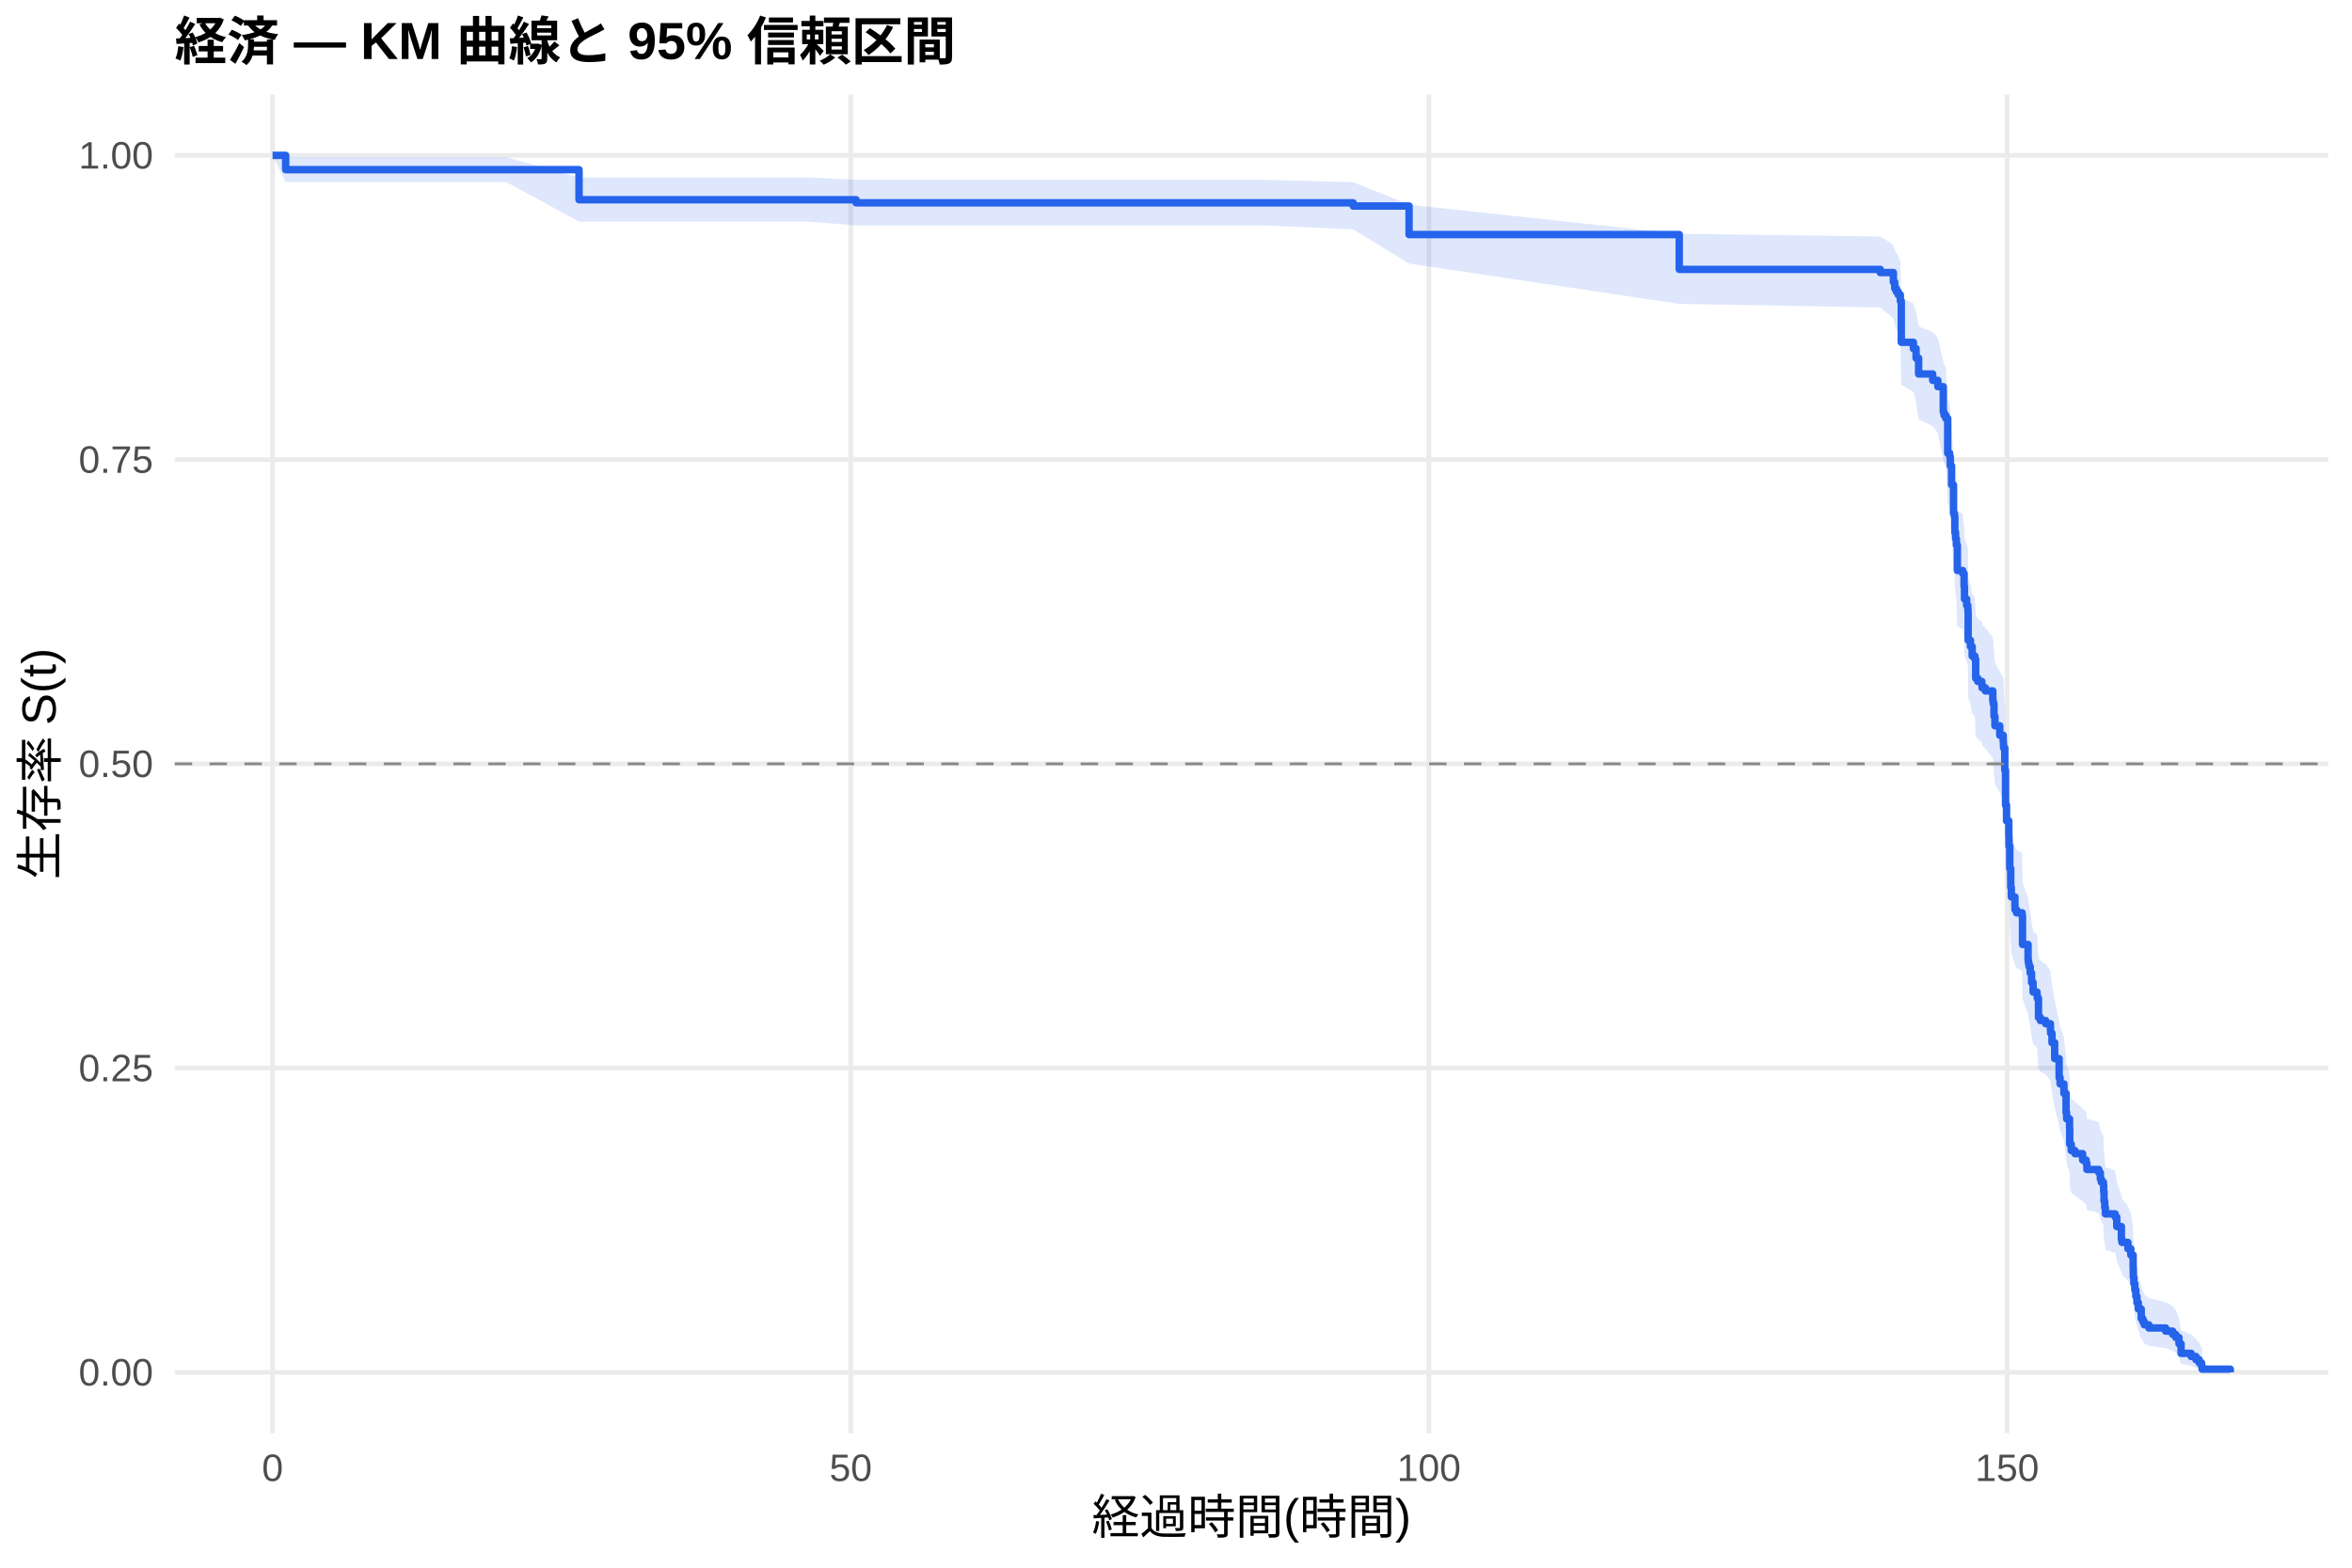
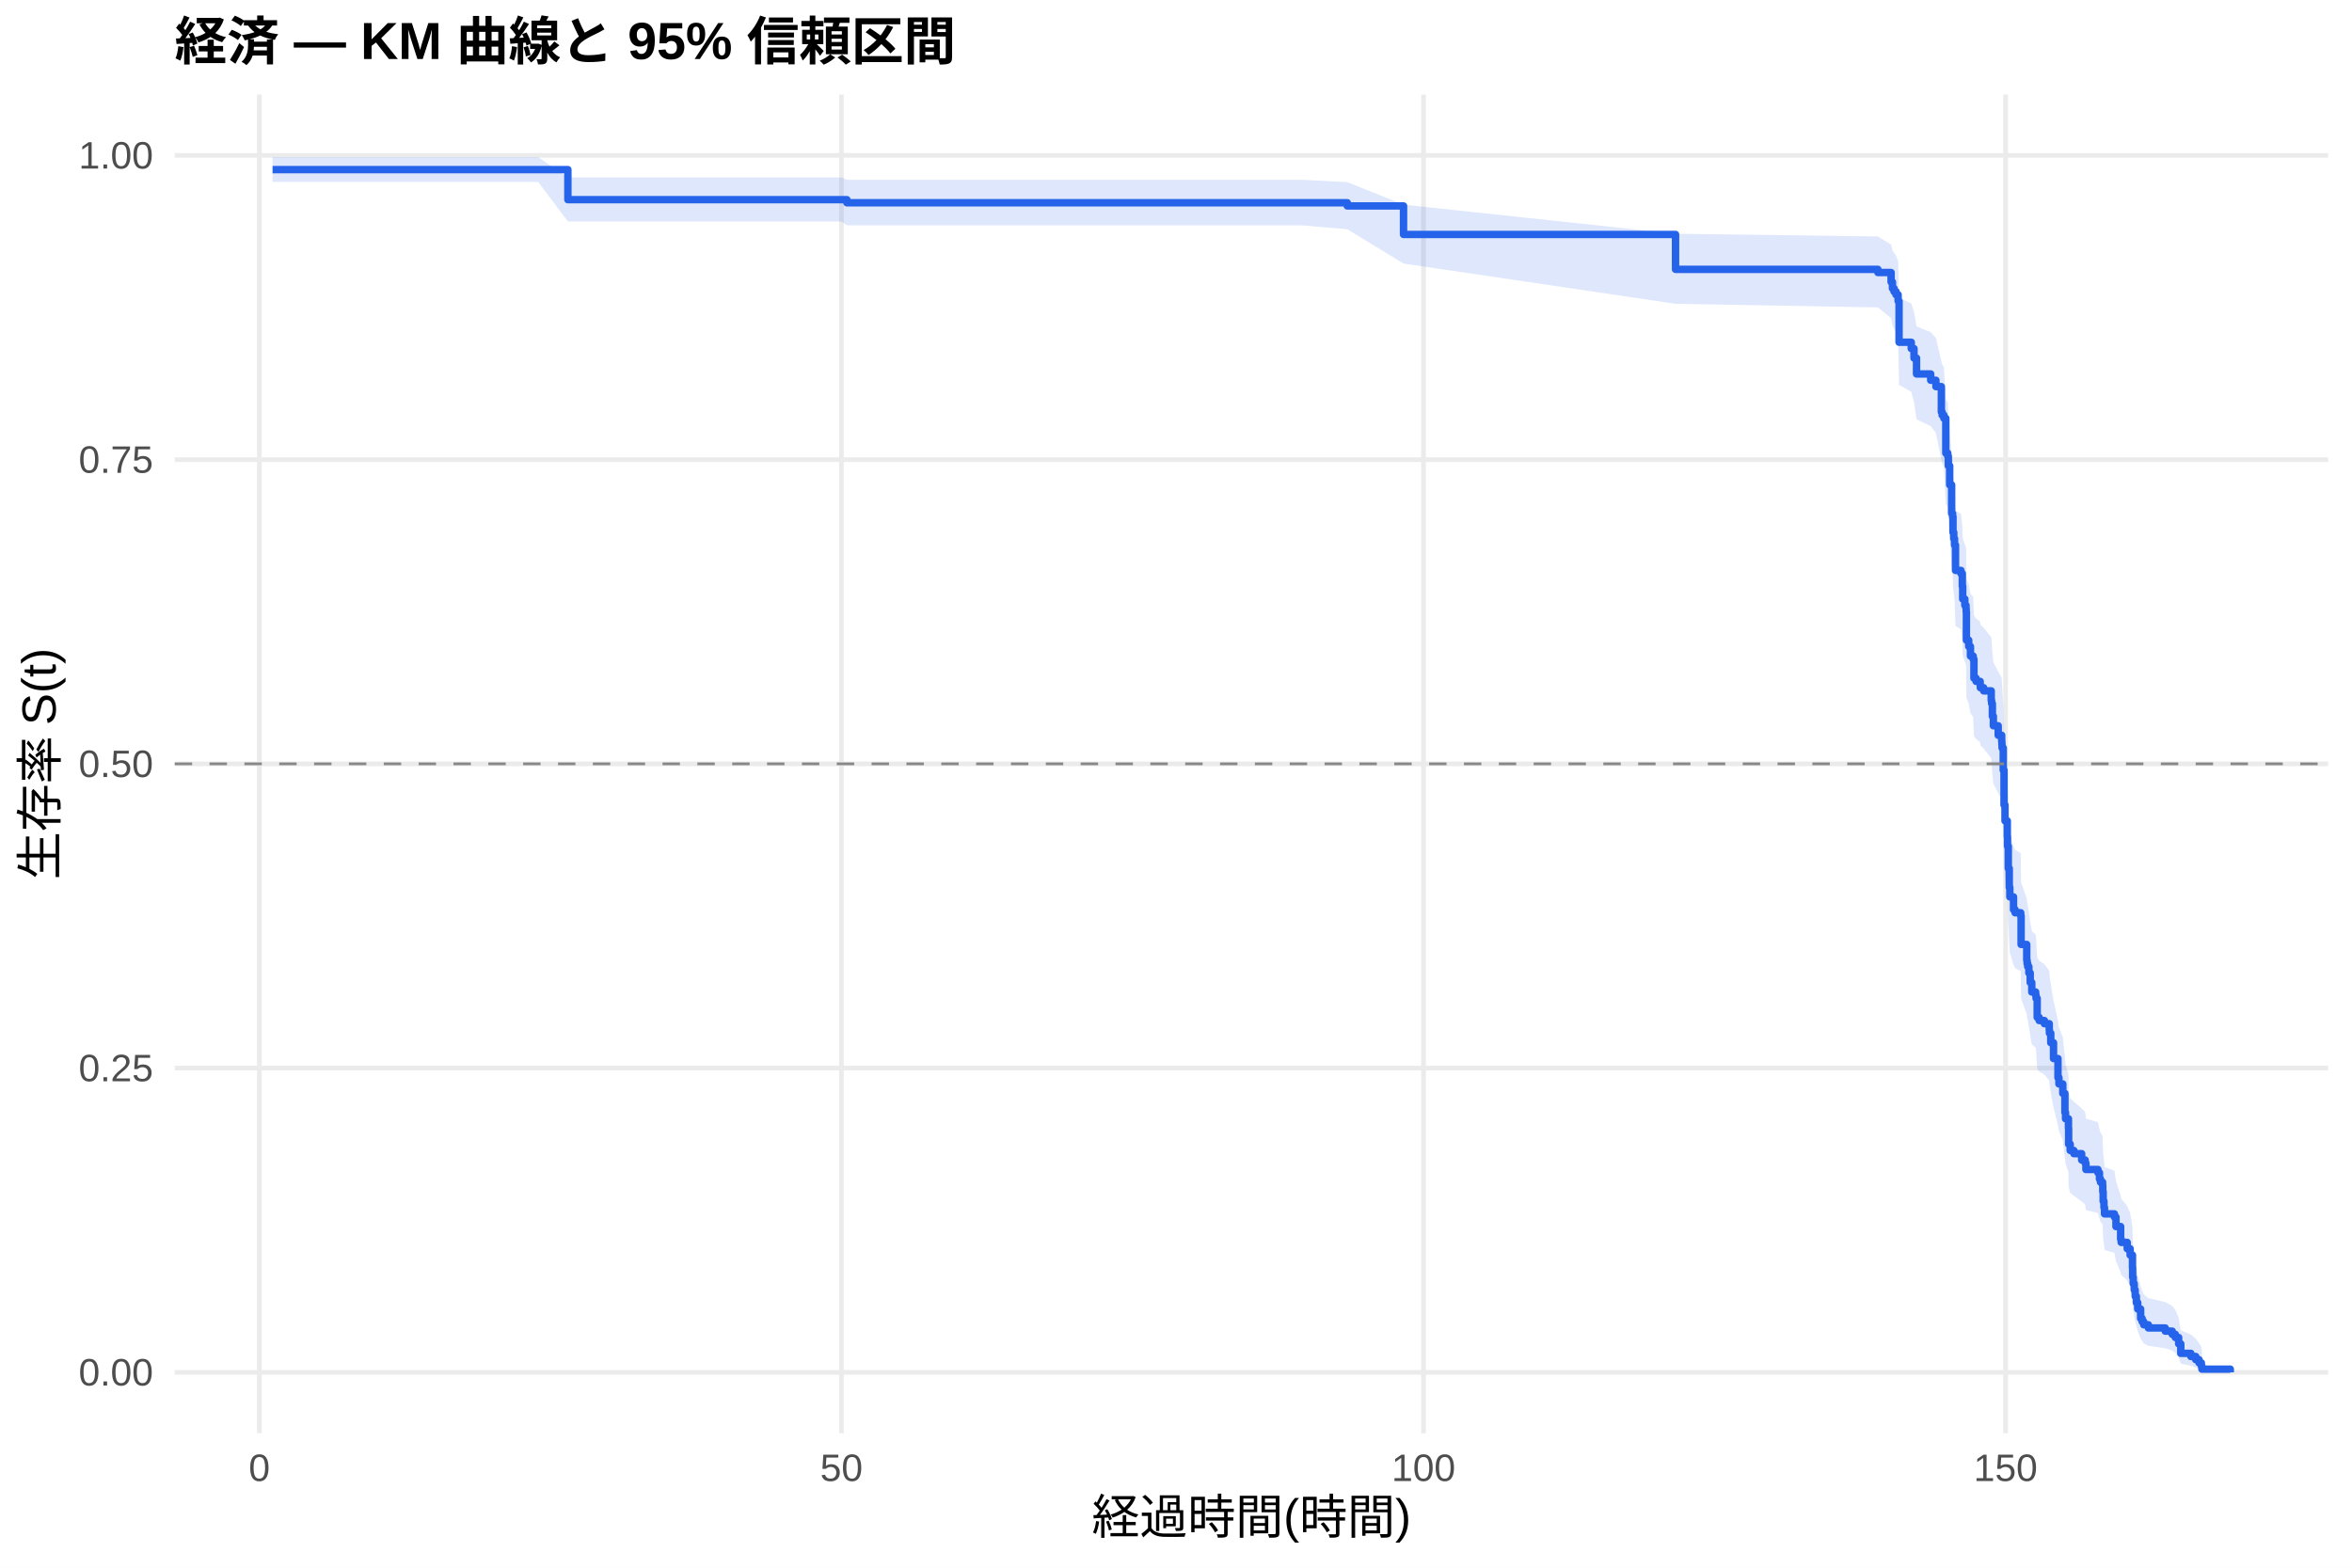
<svg xmlns="http://www.w3.org/2000/svg" width="540.00pt" height="360.00pt" viewBox="0 0 540.00 360.00">
  <g class="svglite">
    <defs>
      <style type="text/css">
    .svglite line, .svglite polyline, .svglite polygon, .svglite path, .svglite rect, .svglite circle {
      fill: none;
      stroke: #000000;
      stroke-linecap: round;
      stroke-linejoin: round;
      stroke-miterlimit: 10.00;
    }
    .svglite text {
      white-space: pre;
    }
    .svglite g.glyphgroup path {
      fill: inherit;
      stroke: none;
    }
  </style>
    </defs>
    <rect width="100%" height="100%" style="stroke: none; fill: #FFFFFF;" />
    <defs>
      <clipPath id="cpMC4wMHw1NDAuMDB8MC4wMHwzNjAuMDA=">
        <rect x="0.00" y="0.00" width="540.00" height="360.00" />
      </clipPath>
    </defs>
    <g clip-path="url(#cpMC4wMHw1NDAuMDB8MC4wMHwzNjAuMDA=)">
      <rect x="0" y="0.00" width="540.00" height="360.00" style="stroke-width: 1.07; stroke: none; fill: #FFFFFF;" />
    </g>
    <defs>
      <clipPath id="cpNDAuMTF8NTM0LjUyfDIxLjcxfDMyOS4xMg==">
        <rect x="40.11" y="21.71" width="494.41" height="307.41" />
      </clipPath>
    </defs>
    <g clip-path="url(#cpNDAuMTF8NTM0LjUyfDIxLjcxfDMyOS4xMg==)">
      <polyline points="40.11,315.14 534.52,315.14 " style="stroke-width: 1.07; stroke: #EBEBEB; stroke-linecap: butt;" />
      <polyline points="40.11,245.28 534.52,245.28 " style="stroke-width: 1.07; stroke: #EBEBEB; stroke-linecap: butt;" />
      <polyline points="40.11,175.41 534.52,175.41 " style="stroke-width: 1.07; stroke: #EBEBEB; stroke-linecap: butt;" />
      <polyline points="40.11,105.55 534.52,105.55 " style="stroke-width: 1.07; stroke: #EBEBEB; stroke-linecap: butt;" />
      <polyline points="40.11,35.68 534.52,35.68 " style="stroke-width: 1.07; stroke: #EBEBEB; stroke-linecap: butt;" />
-       <polyline points="62.58,329.12 62.58,21.71 " style="stroke-width: 1.07; stroke: #EBEBEB; stroke-linecap: butt;" />
-       <polyline points="195.32,329.12 195.32,21.71 " style="stroke-width: 1.07; stroke: #EBEBEB; stroke-linecap: butt;" />
-       <polyline points="328.07,329.12 328.07,21.71 " style="stroke-width: 1.07; stroke: #EBEBEB; stroke-linecap: butt;" />
-       <polyline points="460.81,329.12 460.81,21.71 " style="stroke-width: 1.07; stroke: #EBEBEB; stroke-linecap: butt;" />
-       <polygon points="62.58,35.68 65.59,36.09 75.46,36.09 91.34,36.09 107.94,36.09 116.25,36.09 132.94,40.76 135.72,40.76 149.13,40.76 163.16,40.76 176.43,40.76 185.41,40.76 196.56,41.29 208.82,41.29 223.55,41.29 238.16,41.29 244.44,41.29 290.28,41.29 310.68,41.84 323.51,47.00 385.54,53.69 431.69,54.31 434.70,56.19 435.01,57.45 435.37,58.08 435.81,58.71 436.30,59.99 436.52,68.38 439.30,69.69 439.92,71.66 440.50,74.96 443.73,76.29 444.92,77.62 446.16,82.97 446.34,83.64 446.74,84.31 447.18,91.76 447.62,92.44 447.76,94.49 448.07,98.59 448.51,104.79 448.73,105.48 448.82,108.94 448.99,110.33 449.17,111.72 449.39,117.30 450.63,118.00 450.94,120.80 451.03,123.61 451.52,125.02 451.78,125.72 451.83,126.43 451.87,132.79 452.40,134.21 452.80,136.34 453.42,137.05 453.60,141.32 454.08,142.03 455.01,142.75 455.06,143.46 455.81,144.18 457.53,146.32 457.62,147.04 457.80,149.91 458.02,152.07 459.13,154.22 459.92,155.67 459.97,156.39 460.01,157.11 460.28,162.17 460.45,170.16 460.68,173.81 461.21,177.47 461.25,179.67 461.43,184.81 461.65,189.24 461.78,191.46 462.62,194.42 462.98,195.16 464.26,195.90 464.35,202.60 465.63,206.34 465.72,207.09 465.85,207.84 466.12,209.34 466.43,211.59 466.78,213.85 467.67,214.60 467.76,215.35 468.02,219.89 468.46,220.64 469.66,221.40 470.76,222.92 470.81,223.68 471.12,225.96 471.74,229.77 472.76,234.36 472.98,235.90 473.86,238.21 474.35,242.84 474.48,244.39 475.15,246.72 475.19,250.61 475.54,252.18 476.38,252.96 478.15,254.53 478.95,255.32 479.13,256.89 481.87,257.68 482.22,259.26 482.45,260.05 482.93,260.84 482.98,262.43 483.07,264.82 483.24,266.42 483.38,268.02 485.63,268.82 485.99,271.24 487.05,274.48 487.18,275.29 488.55,276.93 489.22,278.56 489.75,281.86 489.79,284.36 489.92,286.03 490.14,287.72 490.37,289.41 490.63,291.12 490.94,292.84 491.61,295.45 491.96,296.33 492.31,297.21 493.37,298.10 497.22,299.00 498.82,299.90 499.53,300.81 500.28,302.65 500.76,305.48 503.07,306.45 504.17,307.43 504.92,308.40 505.45,309.34 505.59,309.99 505.59,315.04 505.45,314.78 504.92,314.44 504.17,314.04 503.07,313.62 500.76,313.17 500.28,311.71 499.53,310.67 498.82,310.14 497.22,309.60 493.37,309.05 492.31,308.49 491.96,307.93 491.61,307.37 490.94,305.64 490.63,304.47 490.37,303.28 490.14,302.09 489.92,300.88 489.79,299.66 489.75,297.81 489.22,295.32 488.55,294.06 487.18,292.80 487.05,292.16 485.99,289.61 485.63,287.69 483.38,287.04 483.24,285.75 483.07,284.45 482.98,282.49 482.93,281.18 482.45,280.53 482.22,279.87 481.87,278.55 479.13,277.90 478.95,276.57 478.15,275.91 476.38,274.58 475.54,273.92 475.19,272.59 475.15,269.24 474.48,267.23 474.35,265.88 473.86,261.83 472.98,259.79 472.76,258.43 471.74,254.33 471.12,250.90 470.81,248.84 470.76,248.15 469.66,246.77 468.46,246.08 468.02,245.39 467.76,241.23 467.67,240.53 466.78,239.84 466.43,237.75 466.12,235.66 465.85,234.26 465.72,233.56 465.63,232.86 464.35,229.36 464.26,223.02 462.98,222.32 462.62,221.61 461.78,218.78 461.65,216.65 461.43,212.39 461.25,207.40 461.21,205.25 460.68,201.67 460.45,198.07 460.28,190.13 460.01,185.06 459.97,184.33 459.92,183.60 459.13,182.15 458.02,179.96 457.80,177.77 457.62,174.85 457.53,174.12 455.81,171.92 455.06,171.19 455.01,170.45 454.08,169.72 453.60,168.98 453.42,164.57 452.80,163.83 452.40,161.61 451.87,160.14 451.83,153.46 451.78,152.72 451.52,151.97 451.03,150.48 450.94,147.50 450.63,144.51 449.39,143.76 449.17,137.75 448.99,136.25 448.82,134.74 448.73,130.96 448.51,130.20 448.07,123.36 447.76,118.78 447.62,116.48 447.18,115.71 446.74,107.23 446.34,106.45 446.16,105.68 444.92,99.44 443.73,97.87 440.50,96.30 439.92,92.36 439.30,89.99 436.52,88.40 436.30,77.97 435.81,76.34 435.37,75.53 435.01,74.71 434.70,73.08 431.69,70.61 385.54,69.78 323.51,60.53 310.68,52.67 290.28,51.77 244.44,51.77 238.16,51.77 223.55,51.77 208.82,51.77 196.56,51.77 185.41,50.88 176.43,50.88 163.16,50.88 149.13,50.88 135.72,50.88 132.94,50.88 116.25,41.81 107.94,41.81 91.34,41.81 75.46,41.81 65.59,41.81 62.58,35.68 " style="stroke-width: 0.00; stroke: none; stroke-linecap: butt; fill: #2563EB; fill-opacity: 0.15;" />
-       <polyline points="62.58,35.68 65.59,36.09 75.46,36.09 91.34,36.09 107.94,36.09 116.25,36.09 132.94,40.76 135.72,40.76 149.13,40.76 163.16,40.76 176.43,40.76 185.41,40.76 196.56,41.29 208.82,41.29 223.55,41.29 238.16,41.29 244.44,41.29 290.28,41.29 310.68,41.84 323.51,47.00 385.54,53.69 431.69,54.31 434.70,56.19 435.01,57.45 435.37,58.08 435.81,58.71 436.30,59.99 436.52,68.38 439.30,69.69 439.92,71.66 440.50,74.96 443.73,76.29 444.92,77.62 446.16,82.97 446.34,83.64 446.74,84.31 447.18,91.76 447.62,92.44 447.76,94.49 448.07,98.59 448.51,104.79 448.73,105.48 448.82,108.94 448.99,110.33 449.17,111.72 449.39,117.30 450.63,118.00 450.94,120.80 451.03,123.61 451.52,125.02 451.78,125.72 451.83,126.43 451.87,132.79 452.40,134.21 452.80,136.34 453.42,137.05 453.60,141.32 454.08,142.03 455.01,142.75 455.06,143.46 455.81,144.18 457.53,146.32 457.62,147.04 457.80,149.91 458.02,152.07 459.13,154.22 459.92,155.67 459.97,156.39 460.01,157.11 460.28,162.17 460.45,170.16 460.68,173.81 461.21,177.47 461.25,179.67 461.43,184.81 461.65,189.24 461.78,191.46 462.62,194.42 462.98,195.16 464.26,195.90 464.35,202.60 465.63,206.34 465.72,207.09 465.85,207.84 466.12,209.34 466.43,211.59 466.78,213.85 467.67,214.60 467.76,215.35 468.02,219.89 468.46,220.64 469.66,221.40 470.76,222.92 470.81,223.68 471.12,225.96 471.74,229.77 472.76,234.36 472.98,235.90 473.86,238.21 474.35,242.84 474.48,244.39 475.15,246.72 475.19,250.61 475.54,252.18 476.38,252.96 478.15,254.53 478.95,255.32 479.13,256.89 481.87,257.68 482.22,259.26 482.45,260.05 482.93,260.84 482.98,262.43 483.07,264.82 483.24,266.42 483.38,268.02 485.63,268.82 485.99,271.24 487.05,274.48 487.18,275.29 488.55,276.93 489.22,278.56 489.75,281.86 489.79,284.36 489.92,286.03 490.14,287.72 490.37,289.41 490.63,291.12 490.94,292.84 491.61,295.45 491.96,296.33 492.31,297.21 493.37,298.10 497.22,299.00 498.82,299.90 499.53,300.81 500.28,302.65 500.76,305.48 503.07,306.45 504.17,307.43 504.92,308.40 505.45,309.34 505.59,309.99 " style="stroke-width: 1.07; stroke: none; stroke-linecap: butt;" />
-       <polyline points="505.59,315.04 505.45,314.78 504.92,314.44 504.17,314.04 503.07,313.62 500.76,313.17 500.28,311.71 499.53,310.67 498.82,310.14 497.22,309.60 493.37,309.05 492.31,308.49 491.96,307.93 491.61,307.37 490.94,305.64 490.63,304.47 490.37,303.28 490.14,302.09 489.92,300.88 489.79,299.66 489.75,297.81 489.22,295.32 488.55,294.06 487.18,292.80 487.05,292.16 485.99,289.61 485.63,287.69 483.38,287.04 483.24,285.75 483.07,284.45 482.98,282.49 482.93,281.18 482.45,280.53 482.22,279.87 481.87,278.55 479.13,277.90 478.95,276.57 478.15,275.91 476.38,274.58 475.54,273.92 475.19,272.59 475.15,269.24 474.48,267.23 474.35,265.88 473.86,261.83 472.98,259.79 472.76,258.43 471.74,254.33 471.12,250.90 470.81,248.84 470.76,248.15 469.66,246.77 468.46,246.08 468.02,245.39 467.76,241.23 467.67,240.53 466.78,239.84 466.43,237.75 466.12,235.66 465.85,234.26 465.72,233.56 465.63,232.86 464.35,229.36 464.26,223.02 462.98,222.32 462.62,221.61 461.78,218.78 461.65,216.65 461.43,212.39 461.25,207.40 461.21,205.25 460.68,201.67 460.45,198.07 460.28,190.13 460.01,185.06 459.97,184.33 459.92,183.60 459.13,182.15 458.02,179.96 457.80,177.77 457.62,174.85 457.53,174.12 455.81,171.92 455.06,171.19 455.01,170.45 454.08,169.72 453.60,168.98 453.42,164.57 452.80,163.83 452.40,161.61 451.87,160.14 451.83,153.46 451.78,152.72 451.52,151.97 451.03,150.48 450.94,147.50 450.63,144.51 449.39,143.76 449.17,137.75 448.99,136.25 448.82,134.74 448.73,130.96 448.51,130.20 448.07,123.36 447.76,118.78 447.62,116.48 447.18,115.71 446.74,107.23 446.34,106.45 446.16,105.68 444.92,99.44 443.73,97.87 440.50,96.30 439.92,92.36 439.30,89.99 436.52,88.40 436.30,77.97 435.81,76.34 435.37,75.53 435.01,74.71 434.70,73.08 431.69,70.61 385.54,69.78 323.51,60.53 310.68,52.67 290.28,51.77 244.44,51.77 238.16,51.77 223.55,51.77 208.82,51.77 196.56,51.77 185.41,50.88 176.43,50.88 163.16,50.88 149.13,50.88 135.72,50.88 132.94,50.88 116.25,41.81 107.94,41.81 91.34,41.81 75.46,41.81 65.59,41.81 62.58,35.68 " style="stroke-width: 1.07; stroke: none; stroke-linecap: butt;" />
-       <polyline points="62.58,35.68 65.59,35.68 65.59,38.96 75.46,38.96 75.46,38.96 91.34,38.96 91.34,38.96 107.94,38.96 107.94,38.96 116.25,38.96 116.25,38.96 132.94,38.96 132.94,45.87 135.72,45.87 135.72,45.87 149.13,45.87 149.13,45.87 163.16,45.87 163.16,45.87 176.43,45.87 176.43,45.87 185.41,45.87 185.41,45.87 196.56,45.87 196.56,46.58 208.82,46.58 208.82,46.58 223.55,46.58 223.55,46.58 238.16,46.58 238.16,46.58 244.44,46.58 244.44,46.58 290.28,46.58 290.28,46.58 310.68,46.58 310.68,47.31 323.51,47.31 323.51,53.86 385.54,53.86 385.54,61.86 431.69,61.86 431.69,62.59 434.70,62.59 434.70,64.77 435.01,64.77 435.01,66.23 435.37,66.23 435.37,66.96 435.81,66.96 435.81,67.69 436.30,67.69 436.30,69.14 436.52,69.14 436.52,78.60 439.30,78.60 439.30,80.06 439.92,80.06 439.92,82.24 440.50,82.24 440.50,85.88 443.73,85.88 443.73,87.34 444.92,87.34 444.92,88.79 446.16,88.79 446.16,94.61 446.34,94.61 446.34,95.34 446.74,95.34 446.74,96.07 447.18,96.07 447.18,104.08 447.62,104.08 447.62,104.80 447.76,104.80 447.76,106.99 448.07,106.99 448.07,111.35 448.51,111.35 448.51,117.90 448.73,117.90 448.73,118.63 448.82,118.63 448.82,122.27 448.99,122.27 448.99,123.73 449.17,123.73 449.17,125.18 449.39,125.18 449.39,131.01 450.63,131.01 450.63,131.73 450.94,131.73 450.94,134.64 451.03,134.64 451.03,137.56 451.52,137.56 451.52,139.01 451.78,139.01 451.78,139.74 451.83,139.74 451.83,140.47 451.87,140.47 451.87,147.02 452.40,147.02 452.40,148.47 452.80,148.47 452.80,150.66 453.42,150.66 453.42,151.38 453.60,151.38 453.60,155.75 454.08,155.75 454.08,156.48 455.01,156.48 455.01,157.21 455.06,157.21 455.06,157.93 455.81,157.93 455.81,158.66 457.53,158.66 457.53,160.85 457.62,160.85 457.62,161.57 457.80,161.57 457.80,164.48 458.02,164.48 458.02,166.67 459.13,166.67 459.13,168.85 459.92,168.85 459.92,170.31 459.97,170.31 459.97,171.04 460.01,171.04 460.01,171.76 460.28,171.76 460.28,176.86 460.45,176.86 460.45,184.86 460.68,184.86 460.68,188.50 461.21,188.50 461.21,192.14 461.25,192.14 461.25,194.33 461.43,194.33 461.43,199.42 461.65,199.42 461.65,203.79 461.78,203.79 461.78,205.97 462.62,205.97 462.62,208.88 462.98,208.88 462.98,209.61 464.26,209.61 464.26,210.34 464.35,210.34 464.35,216.89 465.63,216.89 465.63,220.53 465.72,220.53 465.72,221.25 465.85,221.25 465.85,221.98 466.12,221.98 466.12,223.44 466.43,223.44 466.43,225.62 466.78,225.62 466.78,227.80 467.67,227.80 467.67,228.53 467.76,228.53 467.76,229.26 468.02,229.26 468.02,233.63 468.46,233.63 468.46,234.36 469.66,234.36 469.66,235.08 470.76,235.08 470.76,236.54 470.81,236.54 470.81,237.27 471.12,237.27 471.12,239.45 471.74,239.45 471.74,243.09 472.76,243.09 472.76,247.46 472.98,247.46 472.98,248.91 473.86,248.91 473.86,251.09 474.35,251.09 474.35,255.46 474.48,255.46 474.48,256.92 475.15,256.92 475.15,259.10 475.19,259.10 475.19,262.74 475.54,262.74 475.54,264.20 476.38,264.20 476.38,264.92 478.15,264.92 478.15,266.38 478.95,266.38 478.95,267.11 479.13,267.11 479.13,268.56 481.87,268.56 481.87,269.29 482.22,269.29 482.22,270.75 482.45,270.75 482.45,271.47 482.93,271.47 482.93,272.20 482.98,272.20 482.98,273.66 483.07,273.66 483.07,275.84 483.24,275.84 483.24,277.30 483.38,277.30 483.38,278.75 485.63,278.75 485.63,279.48 485.99,279.48 485.99,281.66 487.05,281.66 487.05,284.57 487.18,284.57 487.18,285.30 488.55,285.30 488.55,286.76 489.22,286.76 489.22,288.21 489.75,288.21 489.75,291.12 489.79,291.12 489.79,293.31 489.92,293.31 489.92,294.76 490.14,294.76 490.14,296.22 490.37,296.22 490.37,297.68 490.63,297.68 490.63,299.13 490.94,299.13 490.94,300.59 491.61,300.59 491.61,302.77 491.96,302.77 491.96,303.50 492.31,303.50 492.31,304.23 493.37,304.23 493.37,304.95 497.22,304.95 497.22,305.68 498.82,305.68 498.82,306.41 499.53,306.41 499.53,307.14 500.28,307.14 500.28,308.59 500.76,308.59 500.76,310.78 503.07,310.78 503.07,311.50 504.17,311.50 504.17,312.23 504.92,312.23 504.92,312.96 505.45,312.96 505.45,313.69 505.59,313.69 505.59,314.41 512.05,314.41 512.05,315.14 " style="stroke-width: 1.71; stroke: #2563EB; stroke-linecap: butt;" />
+       <polyline points="59.55,329.12 59.55,21.71 " style="stroke-width: 1.07; stroke: #EBEBEB; stroke-linecap: butt;" />
+       <polyline points="193.19,329.12 193.19,21.71 " style="stroke-width: 1.07; stroke: #EBEBEB; stroke-linecap: butt;" />
+       <polyline points="326.83,329.12 326.83,21.71 " style="stroke-width: 1.07; stroke: #EBEBEB; stroke-linecap: butt;" />
+       <polyline points="460.46,329.12 460.46,21.71 " style="stroke-width: 1.07; stroke: #EBEBEB; stroke-linecap: butt;" />
+       <polygon points="62.58,36.09 69.53,36.09 82.49,36.09 98.49,36.09 115.19,36.09 123.57,36.09 130.38,40.75 143.17,40.75 156.66,40.75 170.78,40.75 184.15,40.75 193.19,40.75 194.44,41.28 216.75,41.28 231.59,41.28 246.29,41.28 252.61,41.28 298.76,41.28 309.32,41.83 322.24,46.99 384.69,53.68 431.15,54.30 434.18,56.18 434.49,57.44 434.85,58.07 435.30,58.70 435.79,59.98 436.01,68.37 438.81,69.68 439.44,71.65 440.02,74.95 443.27,76.28 444.47,77.61 445.72,82.96 445.90,83.63 446.30,84.30 446.74,91.75 447.19,92.43 447.32,94.48 447.63,98.58 448.08,104.78 448.30,105.47 448.39,108.93 448.57,110.32 448.75,111.71 448.97,117.29 450.22,117.99 450.53,120.79 450.62,123.60 451.11,125.01 451.38,125.71 451.42,126.42 451.47,132.78 452.00,134.20 452.40,136.33 453.02,137.04 453.20,141.31 453.69,142.03 454.63,142.74 454.67,143.45 455.43,144.17 457.17,146.32 457.26,147.03 457.43,149.90 457.66,152.06 458.77,154.22 459.57,155.66 459.62,156.38 459.66,157.10 459.93,162.16 460.11,170.16 460.33,173.80 460.86,177.46 460.91,179.66 461.09,184.81 461.31,189.23 461.44,191.45 462.29,194.41 462.65,195.16 463.94,195.90 464.03,202.60 465.32,206.33 465.41,207.08 465.54,207.83 465.81,209.33 466.12,211.58 466.48,213.84 467.37,214.59 467.46,215.35 467.72,219.88 468.17,220.64 469.37,221.40 470.49,222.91 470.53,223.67 470.84,225.95 471.47,229.76 472.49,234.36 472.71,235.89 473.60,238.20 474.09,242.83 474.23,244.38 474.90,246.71 474.94,250.61 475.30,252.18 476.14,252.96 477.93,254.53 478.73,255.31 478.91,256.89 481.67,257.68 482.02,259.26 482.25,260.05 482.74,260.84 482.78,262.43 482.87,264.82 483.05,266.41 483.18,268.02 485.45,268.82 485.81,271.24 486.88,274.48 487.01,275.29 488.39,276.92 489.06,278.56 489.60,281.86 489.64,284.36 489.77,286.03 490.00,287.72 490.22,289.41 490.49,291.12 490.80,292.84 491.47,295.45 491.82,296.33 492.18,297.21 493.25,298.10 497.12,299.00 498.73,299.90 499.44,300.81 500.20,302.65 500.69,305.48 503.00,306.45 504.12,307.43 504.88,308.40 505.41,309.34 505.54,309.99 505.54,315.04 505.41,314.78 504.88,314.44 504.12,314.04 503.00,313.62 500.69,313.17 500.20,311.71 499.44,310.67 498.73,310.14 497.12,309.60 493.25,309.05 492.18,308.49 491.82,307.93 491.47,307.37 490.80,305.64 490.49,304.47 490.22,303.28 490.00,302.09 489.77,300.88 489.64,299.66 489.60,297.81 489.06,295.32 488.39,294.06 487.01,292.80 486.88,292.16 485.81,289.61 485.45,287.68 483.18,287.04 483.05,285.74 482.87,284.45 482.78,282.49 482.74,281.18 482.25,280.53 482.02,279.87 481.67,278.55 478.91,277.89 478.73,276.57 477.93,275.91 476.14,274.58 475.30,273.92 474.94,272.58 474.90,269.24 474.23,267.23 474.09,265.88 473.60,261.82 472.71,259.79 472.49,258.42 471.47,254.33 470.84,250.90 470.53,248.83 470.49,248.14 469.37,246.76 468.17,246.07 467.72,245.38 467.46,241.22 467.37,240.53 466.48,239.84 466.12,237.75 465.81,235.65 465.54,234.26 465.41,233.56 465.32,232.86 464.03,229.35 463.94,223.02 462.65,222.31 462.29,221.61 461.44,218.78 461.31,216.65 461.09,212.38 460.91,207.39 460.86,205.24 460.33,201.66 460.11,198.07 459.93,190.13 459.66,185.05 459.62,184.32 459.57,183.60 458.77,182.14 457.66,179.96 457.43,177.77 457.26,174.84 457.17,174.11 455.43,171.91 454.67,171.18 454.63,170.44 453.69,169.71 453.20,168.97 453.02,164.56 452.40,163.82 452.00,161.60 451.47,160.13 451.42,153.45 451.38,152.71 451.11,151.96 450.62,150.47 450.53,147.49 450.22,144.50 448.97,143.75 448.75,137.74 448.57,136.24 448.39,134.73 448.30,130.95 448.08,130.19 447.63,123.35 447.32,118.77 447.19,116.47 446.74,115.70 446.30,107.21 445.90,106.44 445.72,105.66 444.47,99.43 443.27,97.86 440.02,96.29 439.44,92.35 438.81,89.97 436.01,88.39 435.79,77.95 435.30,76.33 434.85,75.51 434.49,74.70 434.18,73.06 431.15,70.59 384.69,69.76 322.24,60.52 309.32,52.64 298.76,51.74 252.61,51.74 246.29,51.74 231.59,51.74 216.75,51.74 194.44,51.74 193.19,50.86 184.15,50.86 170.78,50.86 156.66,50.86 143.17,50.86 130.38,50.86 123.57,41.78 115.19,41.78 98.49,41.78 82.49,41.78 69.53,41.78 62.58,41.78 " style="stroke-width: 0.00; stroke: none; stroke-linecap: butt; fill: #2563EB; fill-opacity: 0.15;" />
+       <polyline points="62.58,36.09 69.53,36.09 82.49,36.09 98.49,36.09 115.19,36.09 123.57,36.09 130.38,40.75 143.17,40.75 156.66,40.75 170.78,40.75 184.15,40.75 193.19,40.75 194.44,41.28 216.75,41.28 231.59,41.28 246.29,41.28 252.61,41.28 298.76,41.28 309.32,41.83 322.24,46.99 384.69,53.68 431.15,54.30 434.18,56.18 434.49,57.44 434.85,58.07 435.30,58.70 435.79,59.98 436.01,68.37 438.81,69.68 439.44,71.65 440.02,74.95 443.27,76.28 444.47,77.61 445.72,82.96 445.90,83.63 446.30,84.30 446.74,91.75 447.19,92.43 447.32,94.48 447.63,98.58 448.08,104.78 448.30,105.47 448.39,108.93 448.57,110.32 448.75,111.71 448.97,117.29 450.22,117.99 450.53,120.79 450.62,123.60 451.11,125.01 451.38,125.71 451.42,126.42 451.47,132.78 452.00,134.20 452.40,136.33 453.02,137.04 453.20,141.31 453.69,142.03 454.63,142.74 454.67,143.45 455.43,144.17 457.17,146.32 457.26,147.03 457.43,149.90 457.66,152.06 458.77,154.22 459.57,155.66 459.62,156.38 459.66,157.10 459.93,162.16 460.11,170.16 460.33,173.80 460.86,177.46 460.91,179.66 461.09,184.81 461.31,189.23 461.44,191.45 462.29,194.41 462.65,195.16 463.94,195.90 464.03,202.60 465.32,206.33 465.41,207.08 465.54,207.83 465.81,209.33 466.12,211.58 466.48,213.84 467.37,214.59 467.46,215.35 467.72,219.88 468.17,220.64 469.37,221.40 470.49,222.91 470.53,223.67 470.84,225.95 471.47,229.76 472.49,234.36 472.71,235.89 473.60,238.20 474.09,242.83 474.23,244.38 474.90,246.71 474.94,250.61 475.30,252.18 476.14,252.96 477.93,254.53 478.73,255.31 478.91,256.89 481.67,257.68 482.02,259.26 482.25,260.05 482.74,260.84 482.78,262.43 482.87,264.82 483.05,266.41 483.18,268.02 485.45,268.82 485.81,271.24 486.88,274.48 487.01,275.29 488.39,276.92 489.06,278.56 489.60,281.86 489.64,284.36 489.77,286.03 490.00,287.72 490.22,289.41 490.49,291.12 490.80,292.84 491.47,295.45 491.82,296.33 492.18,297.21 493.25,298.10 497.12,299.00 498.73,299.90 499.44,300.81 500.20,302.65 500.69,305.48 503.00,306.45 504.12,307.43 504.88,308.40 505.41,309.34 505.54,309.99 " style="stroke-width: 1.07; stroke: none; stroke-linecap: butt;" />
+       <polyline points="505.54,315.04 505.41,314.78 504.88,314.44 504.12,314.04 503.00,313.62 500.69,313.17 500.20,311.71 499.44,310.67 498.73,310.14 497.12,309.60 493.25,309.05 492.18,308.49 491.82,307.93 491.47,307.37 490.80,305.64 490.49,304.47 490.22,303.28 490.00,302.09 489.77,300.88 489.64,299.66 489.60,297.81 489.06,295.32 488.39,294.06 487.01,292.80 486.88,292.16 485.81,289.61 485.45,287.68 483.18,287.04 483.05,285.74 482.87,284.45 482.78,282.49 482.74,281.18 482.25,280.53 482.02,279.87 481.67,278.55 478.91,277.89 478.73,276.57 477.93,275.91 476.14,274.58 475.30,273.92 474.94,272.58 474.90,269.24 474.23,267.23 474.09,265.88 473.60,261.82 472.71,259.79 472.49,258.42 471.47,254.33 470.84,250.90 470.53,248.83 470.49,248.14 469.37,246.76 468.17,246.07 467.72,245.38 467.46,241.22 467.37,240.53 466.48,239.84 466.12,237.75 465.81,235.65 465.54,234.26 465.41,233.56 465.32,232.86 464.03,229.35 463.94,223.02 462.65,222.31 462.29,221.61 461.44,218.78 461.31,216.65 461.09,212.38 460.91,207.39 460.86,205.24 460.33,201.66 460.11,198.07 459.93,190.13 459.66,185.05 459.62,184.32 459.57,183.60 458.77,182.14 457.66,179.96 457.43,177.77 457.26,174.84 457.17,174.11 455.43,171.91 454.67,171.18 454.63,170.44 453.69,169.71 453.20,168.97 453.02,164.56 452.40,163.82 452.00,161.60 451.47,160.13 451.42,153.45 451.38,152.71 451.11,151.96 450.62,150.47 450.53,147.49 450.22,144.50 448.97,143.75 448.75,137.74 448.57,136.24 448.39,134.73 448.30,130.95 448.08,130.19 447.63,123.35 447.32,118.77 447.19,116.47 446.74,115.70 446.30,107.21 445.90,106.44 445.72,105.66 444.47,99.43 443.27,97.86 440.02,96.29 439.44,92.35 438.81,89.97 436.01,88.39 435.79,77.95 435.30,76.33 434.85,75.51 434.49,74.70 434.18,73.06 431.15,70.59 384.69,69.76 322.24,60.52 309.32,52.64 298.76,51.74 252.61,51.74 246.29,51.74 231.59,51.74 216.75,51.74 194.44,51.74 193.19,50.86 184.15,50.86 170.78,50.86 156.66,50.86 143.17,50.86 130.38,50.86 123.57,41.78 115.19,41.78 98.49,41.78 82.49,41.78 69.53,41.78 62.58,41.78 " style="stroke-width: 1.07; stroke: none; stroke-linecap: butt;" />
+       <polyline points="62.58,38.95 69.53,38.95 69.53,38.95 82.49,38.95 82.49,38.95 98.49,38.95 98.49,38.95 115.19,38.95 115.19,38.95 123.57,38.95 123.57,38.95 130.38,38.95 130.38,45.85 143.17,45.85 143.17,45.85 156.66,45.85 156.66,45.85 170.78,45.85 170.78,45.85 184.15,45.85 184.15,45.85 193.19,45.85 193.19,45.85 194.44,45.85 194.44,46.56 216.75,46.56 216.75,46.56 231.59,46.56 231.59,46.56 246.29,46.56 246.29,46.56 252.61,46.56 252.61,46.56 298.76,46.56 298.76,46.56 309.32,46.56 309.32,47.29 322.24,47.29 322.24,53.84 384.69,53.84 384.69,61.85 431.15,61.85 431.15,62.58 434.18,62.58 434.18,64.76 434.49,64.76 434.49,66.22 434.85,66.22 434.85,66.94 435.30,66.94 435.30,67.67 435.79,67.67 435.79,69.13 436.01,69.13 436.01,78.59 438.81,78.59 438.81,80.05 439.44,80.05 439.44,82.23 440.02,82.23 440.02,85.87 443.27,85.87 443.27,87.32 444.47,87.32 444.47,88.78 445.72,88.78 445.72,94.60 445.90,94.60 445.90,95.33 446.30,95.33 446.30,96.06 446.74,96.06 446.74,104.06 447.19,104.06 447.19,104.79 447.32,104.79 447.32,106.98 447.63,106.98 447.63,111.34 448.08,111.34 448.08,117.89 448.30,117.89 448.30,118.62 448.39,118.62 448.39,122.26 448.57,122.26 448.57,123.72 448.75,123.72 448.75,125.17 448.97,125.17 448.97,130.99 450.22,130.99 450.22,131.72 450.53,131.72 450.53,134.63 450.62,134.63 450.62,137.55 451.11,137.55 451.11,139.00 451.38,139.00 451.38,139.73 451.42,139.73 451.42,140.46 451.47,140.46 451.47,147.01 452.00,147.01 452.00,148.46 452.40,148.46 452.40,150.65 453.02,150.65 453.02,151.37 453.20,151.37 453.20,155.74 453.69,155.74 453.69,156.47 454.63,156.47 454.63,157.20 454.67,157.20 454.67,157.93 455.43,157.93 455.43,158.65 457.17,158.65 457.17,160.84 457.26,160.84 457.26,161.56 457.43,161.56 457.43,164.48 457.66,164.48 457.66,166.66 458.77,166.66 458.77,168.84 459.57,168.84 459.57,170.30 459.62,170.30 459.62,171.03 459.66,171.03 459.66,171.75 459.93,171.75 459.93,176.85 460.11,176.85 460.11,184.86 460.33,184.86 460.33,188.50 460.86,188.50 460.86,192.13 460.91,192.13 460.91,194.32 461.09,194.32 461.09,199.41 461.31,199.41 461.31,203.78 461.44,203.78 461.44,205.96 462.29,205.96 462.29,208.88 462.65,208.88 462.65,209.60 463.94,209.60 463.94,210.33 464.03,210.33 464.03,216.88 465.32,216.88 465.32,220.52 465.41,220.52 465.41,221.25 465.54,221.25 465.54,221.98 465.81,221.98 465.81,223.43 466.12,223.43 466.12,225.62 466.48,225.62 466.48,227.80 467.37,227.80 467.37,228.53 467.46,228.53 467.46,229.26 467.72,229.26 467.72,233.62 468.17,233.62 468.17,234.35 469.37,234.35 469.37,235.08 470.49,235.08 470.49,236.53 470.53,236.53 470.53,237.26 470.84,237.26 470.84,239.45 471.47,239.45 471.47,243.08 472.49,243.08 472.49,247.45 472.71,247.45 472.71,248.91 473.60,248.91 473.60,251.09 474.09,251.09 474.09,255.46 474.23,255.46 474.23,256.91 474.90,256.91 474.90,259.10 474.94,259.10 474.94,262.74 475.30,262.74 475.30,264.19 476.14,264.19 476.14,264.92 477.93,264.92 477.93,266.38 478.73,266.38 478.73,267.10 478.91,267.10 478.91,268.56 481.67,268.56 481.67,269.29 482.02,269.29 482.02,270.74 482.25,270.74 482.25,271.47 482.74,271.47 482.74,272.20 482.78,272.20 482.78,273.65 482.87,273.65 482.87,275.84 483.05,275.84 483.05,277.29 483.18,277.29 483.18,278.75 485.45,278.75 485.45,279.48 485.81,279.48 485.81,281.66 486.88,281.66 486.88,284.57 487.01,284.57 487.01,285.30 488.39,285.30 488.39,286.76 489.06,286.76 489.06,288.21 489.60,288.21 489.60,291.12 489.64,291.12 489.64,293.31 489.77,293.31 489.77,294.76 490.00,294.76 490.00,296.22 490.22,296.22 490.22,297.67 490.49,297.67 490.49,299.13 490.80,299.13 490.80,300.59 491.47,300.59 491.47,302.77 491.82,302.77 491.82,303.50 492.18,303.50 492.18,304.22 493.25,304.22 493.25,304.95 497.12,304.95 497.12,305.68 498.73,305.68 498.73,306.41 499.44,306.41 499.44,307.14 500.20,307.14 500.20,308.59 500.69,308.59 500.69,310.78 503.00,310.78 503.00,311.50 504.12,311.50 504.12,312.23 504.88,312.23 504.88,312.96 505.41,312.96 505.41,313.69 505.54,313.69 505.54,314.41 512.05,314.41 512.05,315.14 " style="stroke-width: 1.71; stroke: #2563EB; stroke-linecap: butt;" />
      <line x1="40.11" y1="175.41" x2="534.52" y2="175.41" style="stroke-width: 0.64; stroke: #888888; stroke-dasharray: 4.00,4.00; stroke-linecap: butt;" />
    </g>
    <g clip-path="url(#cpMC4wMHw1NDAuMDB8MC4wMHwzNjAuMDA=)">
      <text x="35.18" y="318.17" text-anchor="end" style="font-size: 8.80px;fill: #4D4D4D; font-family: &quot;Liberation Sans&quot;;" textLength="17.11px" lengthAdjust="spacingAndGlyphs">0.00</text>
      <text x="35.18" y="248.30" text-anchor="end" style="font-size: 8.80px;fill: #4D4D4D; font-family: &quot;Liberation Sans&quot;;" textLength="17.11px" lengthAdjust="spacingAndGlyphs">0.25</text>
      <text x="35.18" y="178.44" text-anchor="end" style="font-size: 8.80px;fill: #4D4D4D; font-family: &quot;Liberation Sans&quot;;" textLength="17.11px" lengthAdjust="spacingAndGlyphs">0.50</text>
      <text x="35.18" y="108.57" text-anchor="end" style="font-size: 8.80px;fill: #4D4D4D; font-family: &quot;Liberation Sans&quot;;" textLength="17.11px" lengthAdjust="spacingAndGlyphs">0.75</text>
      <text x="35.18" y="38.71" text-anchor="end" style="font-size: 8.80px;fill: #4D4D4D; font-family: &quot;Liberation Sans&quot;;" textLength="17.11px" lengthAdjust="spacingAndGlyphs">1.00</text>
-       <text x="62.58" y="340.10" text-anchor="middle" style="font-size: 8.80px;fill: #4D4D4D; font-family: &quot;Liberation Sans&quot;;" textLength="4.89px" lengthAdjust="spacingAndGlyphs">0</text>
-       <text x="195.32" y="340.10" text-anchor="middle" style="font-size: 8.80px;fill: #4D4D4D; font-family: &quot;Liberation Sans&quot;;" textLength="9.78px" lengthAdjust="spacingAndGlyphs">50</text>
-       <text x="328.07" y="340.10" text-anchor="middle" style="font-size: 8.80px;fill: #4D4D4D; font-family: &quot;Liberation Sans&quot;;" textLength="14.67px" lengthAdjust="spacingAndGlyphs">100</text>
-       <text x="460.81" y="340.10" text-anchor="middle" style="font-size: 8.80px;fill: #4D4D4D; font-family: &quot;Liberation Sans&quot;;" textLength="14.67px" lengthAdjust="spacingAndGlyphs">150</text>
+       <text x="59.55" y="340.10" text-anchor="middle" style="font-size: 8.80px;fill: #4D4D4D; font-family: &quot;Liberation Sans&quot;;" textLength="4.89px" lengthAdjust="spacingAndGlyphs">0</text>
+       <text x="193.19" y="340.10" text-anchor="middle" style="font-size: 8.80px;fill: #4D4D4D; font-family: &quot;Liberation Sans&quot;;" textLength="9.78px" lengthAdjust="spacingAndGlyphs">50</text>
+       <text x="326.83" y="340.10" text-anchor="middle" style="font-size: 8.80px;fill: #4D4D4D; font-family: &quot;Liberation Sans&quot;;" textLength="14.67px" lengthAdjust="spacingAndGlyphs">100</text>
+       <text x="460.46" y="340.10" text-anchor="middle" style="font-size: 8.80px;fill: #4D4D4D; font-family: &quot;Liberation Sans&quot;;" textLength="14.67px" lengthAdjust="spacingAndGlyphs">150</text>
      <text x="287.32" y="352.24" text-anchor="middle" style="font-size: 11.00px; font-family: &quot;Liberation Sans&quot;;" textLength="73.31px" lengthAdjust="spacingAndGlyphs">経過時間(時間)</text>
      <text transform="translate(13.05,175.41) rotate(-90)" text-anchor="middle" style="font-size: 11.00px; font-family: &quot;Liberation Sans&quot;;" textLength="53.78px" lengthAdjust="spacingAndGlyphs">生存率 S(t)</text>
      <text x="40.11" y="13.74" style="font-size: 12.00px; font-weight: bold; font-family: &quot;Liberation Sans&quot;;" textLength="179.33px" lengthAdjust="spacingAndGlyphs">経済 — KM 曲線と 95% 信頼区間</text>
    </g>
  </g>
</svg>
